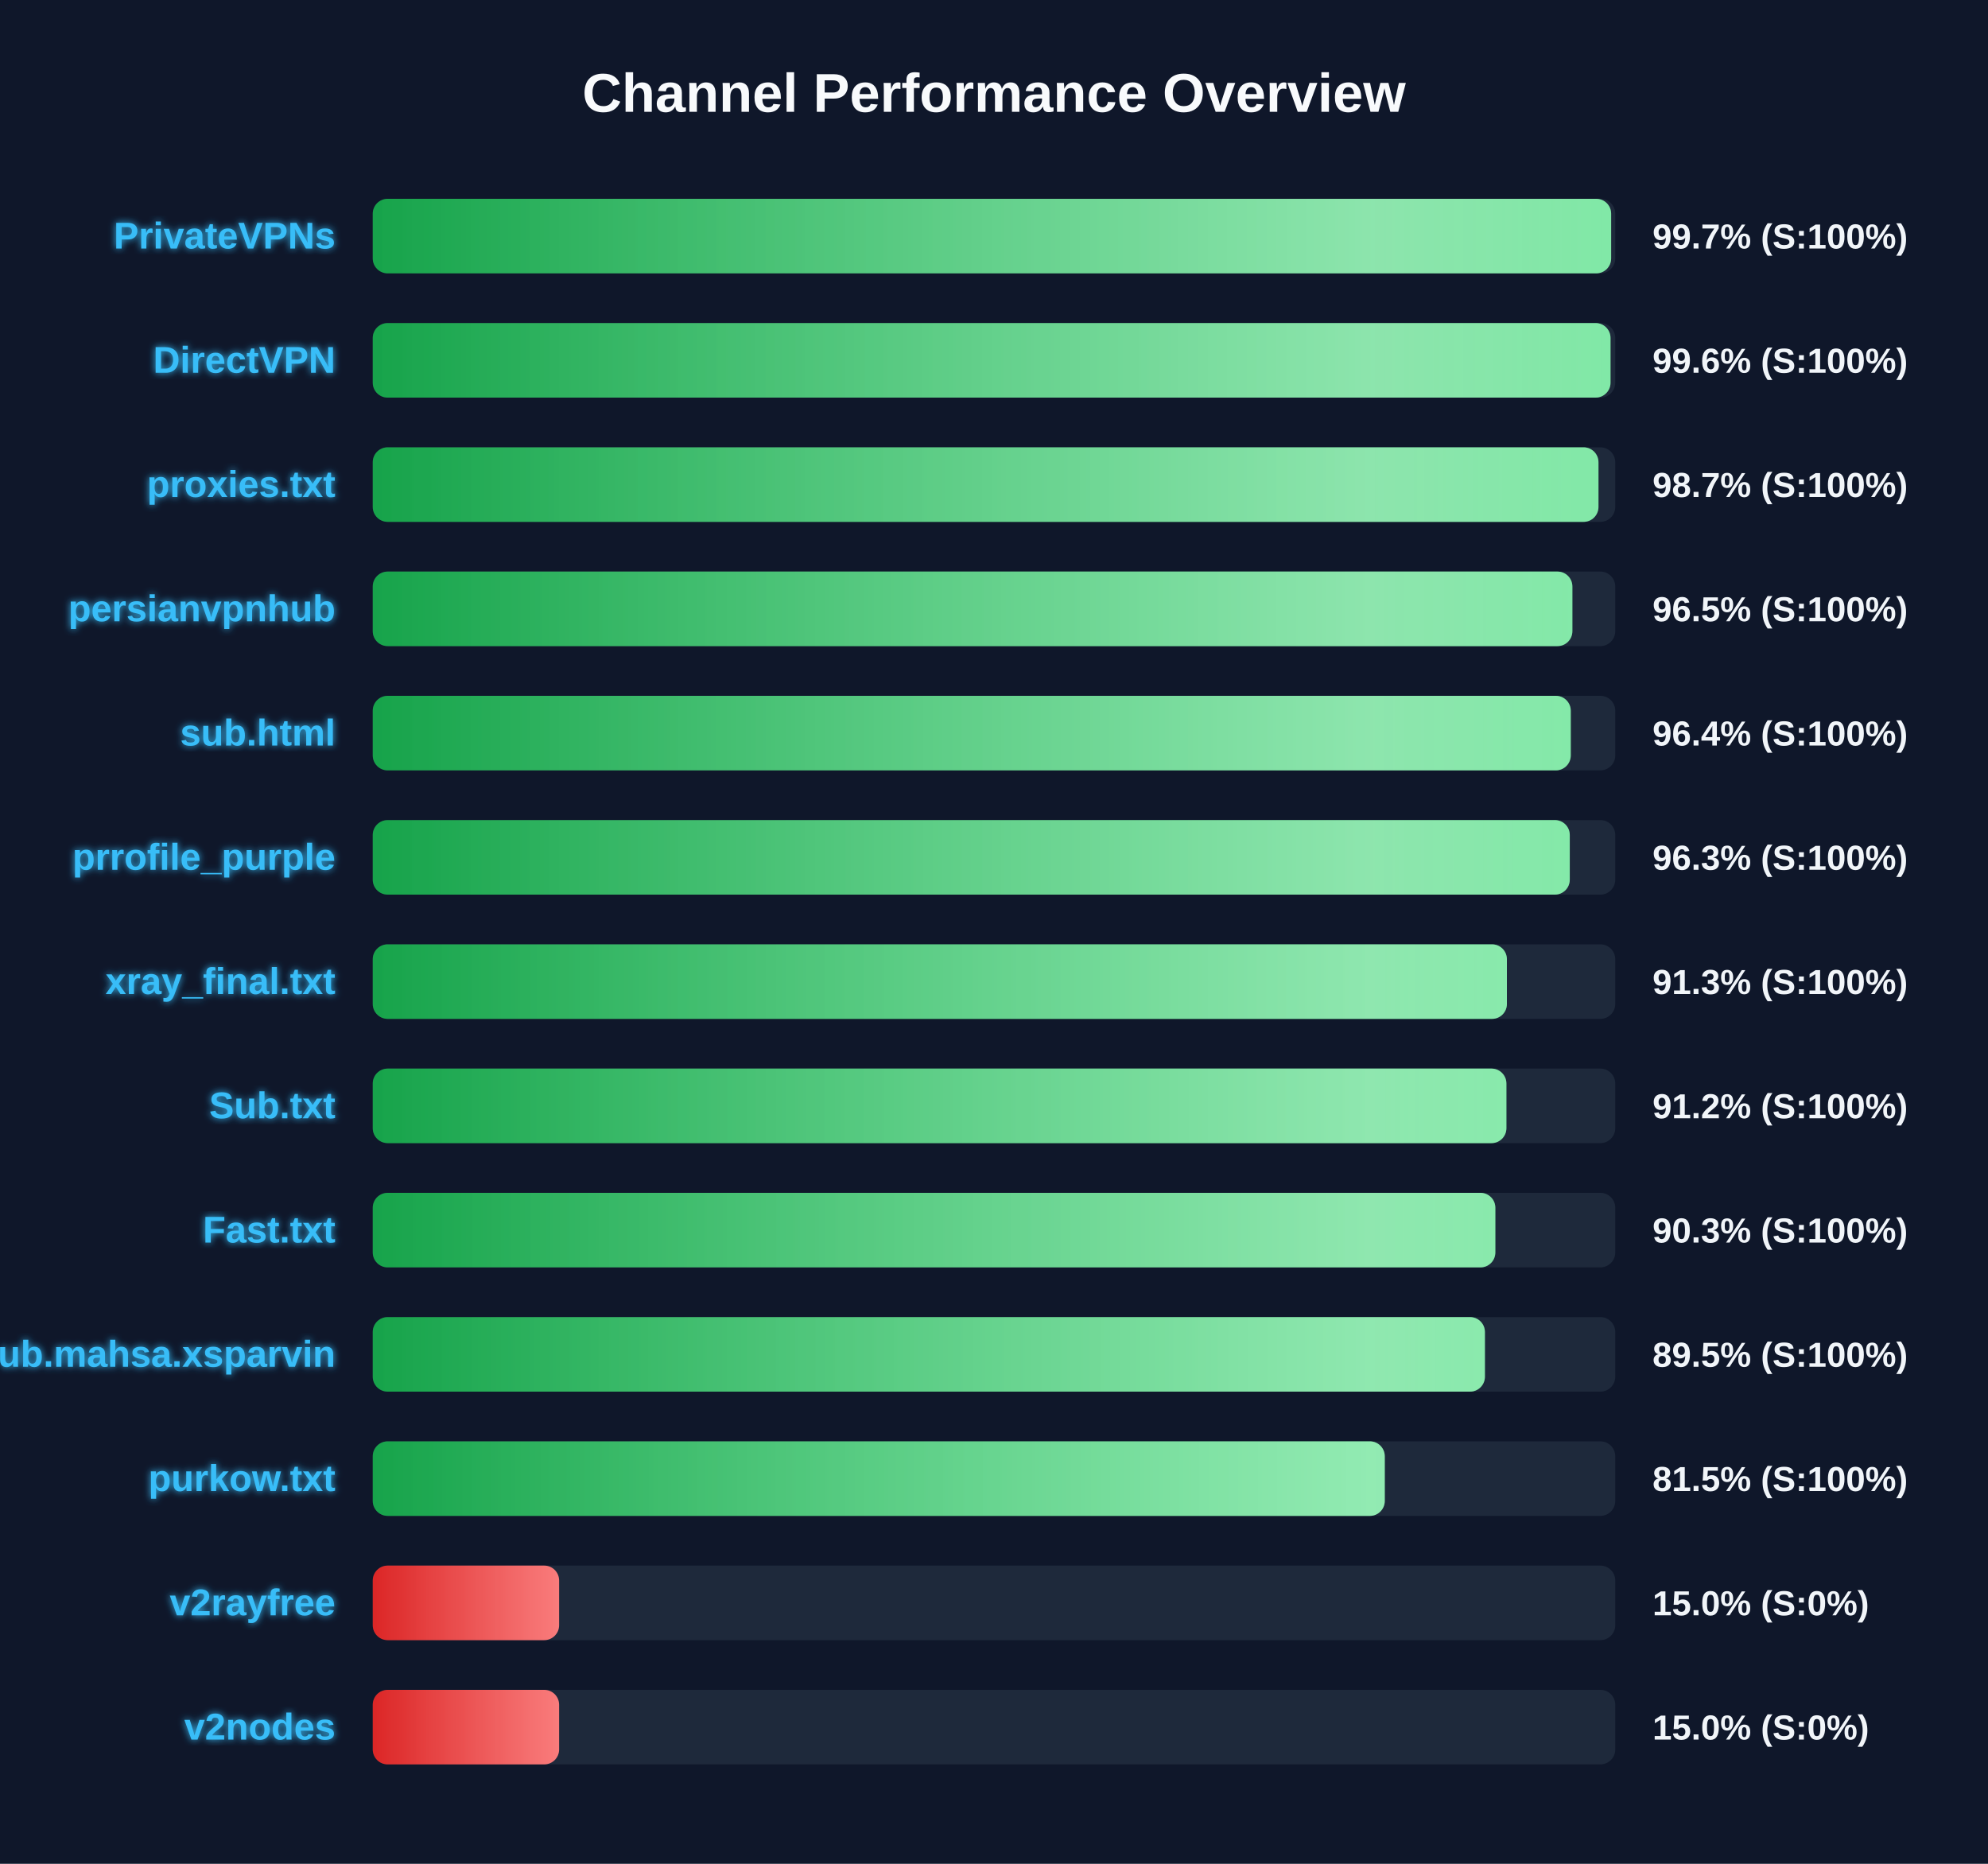
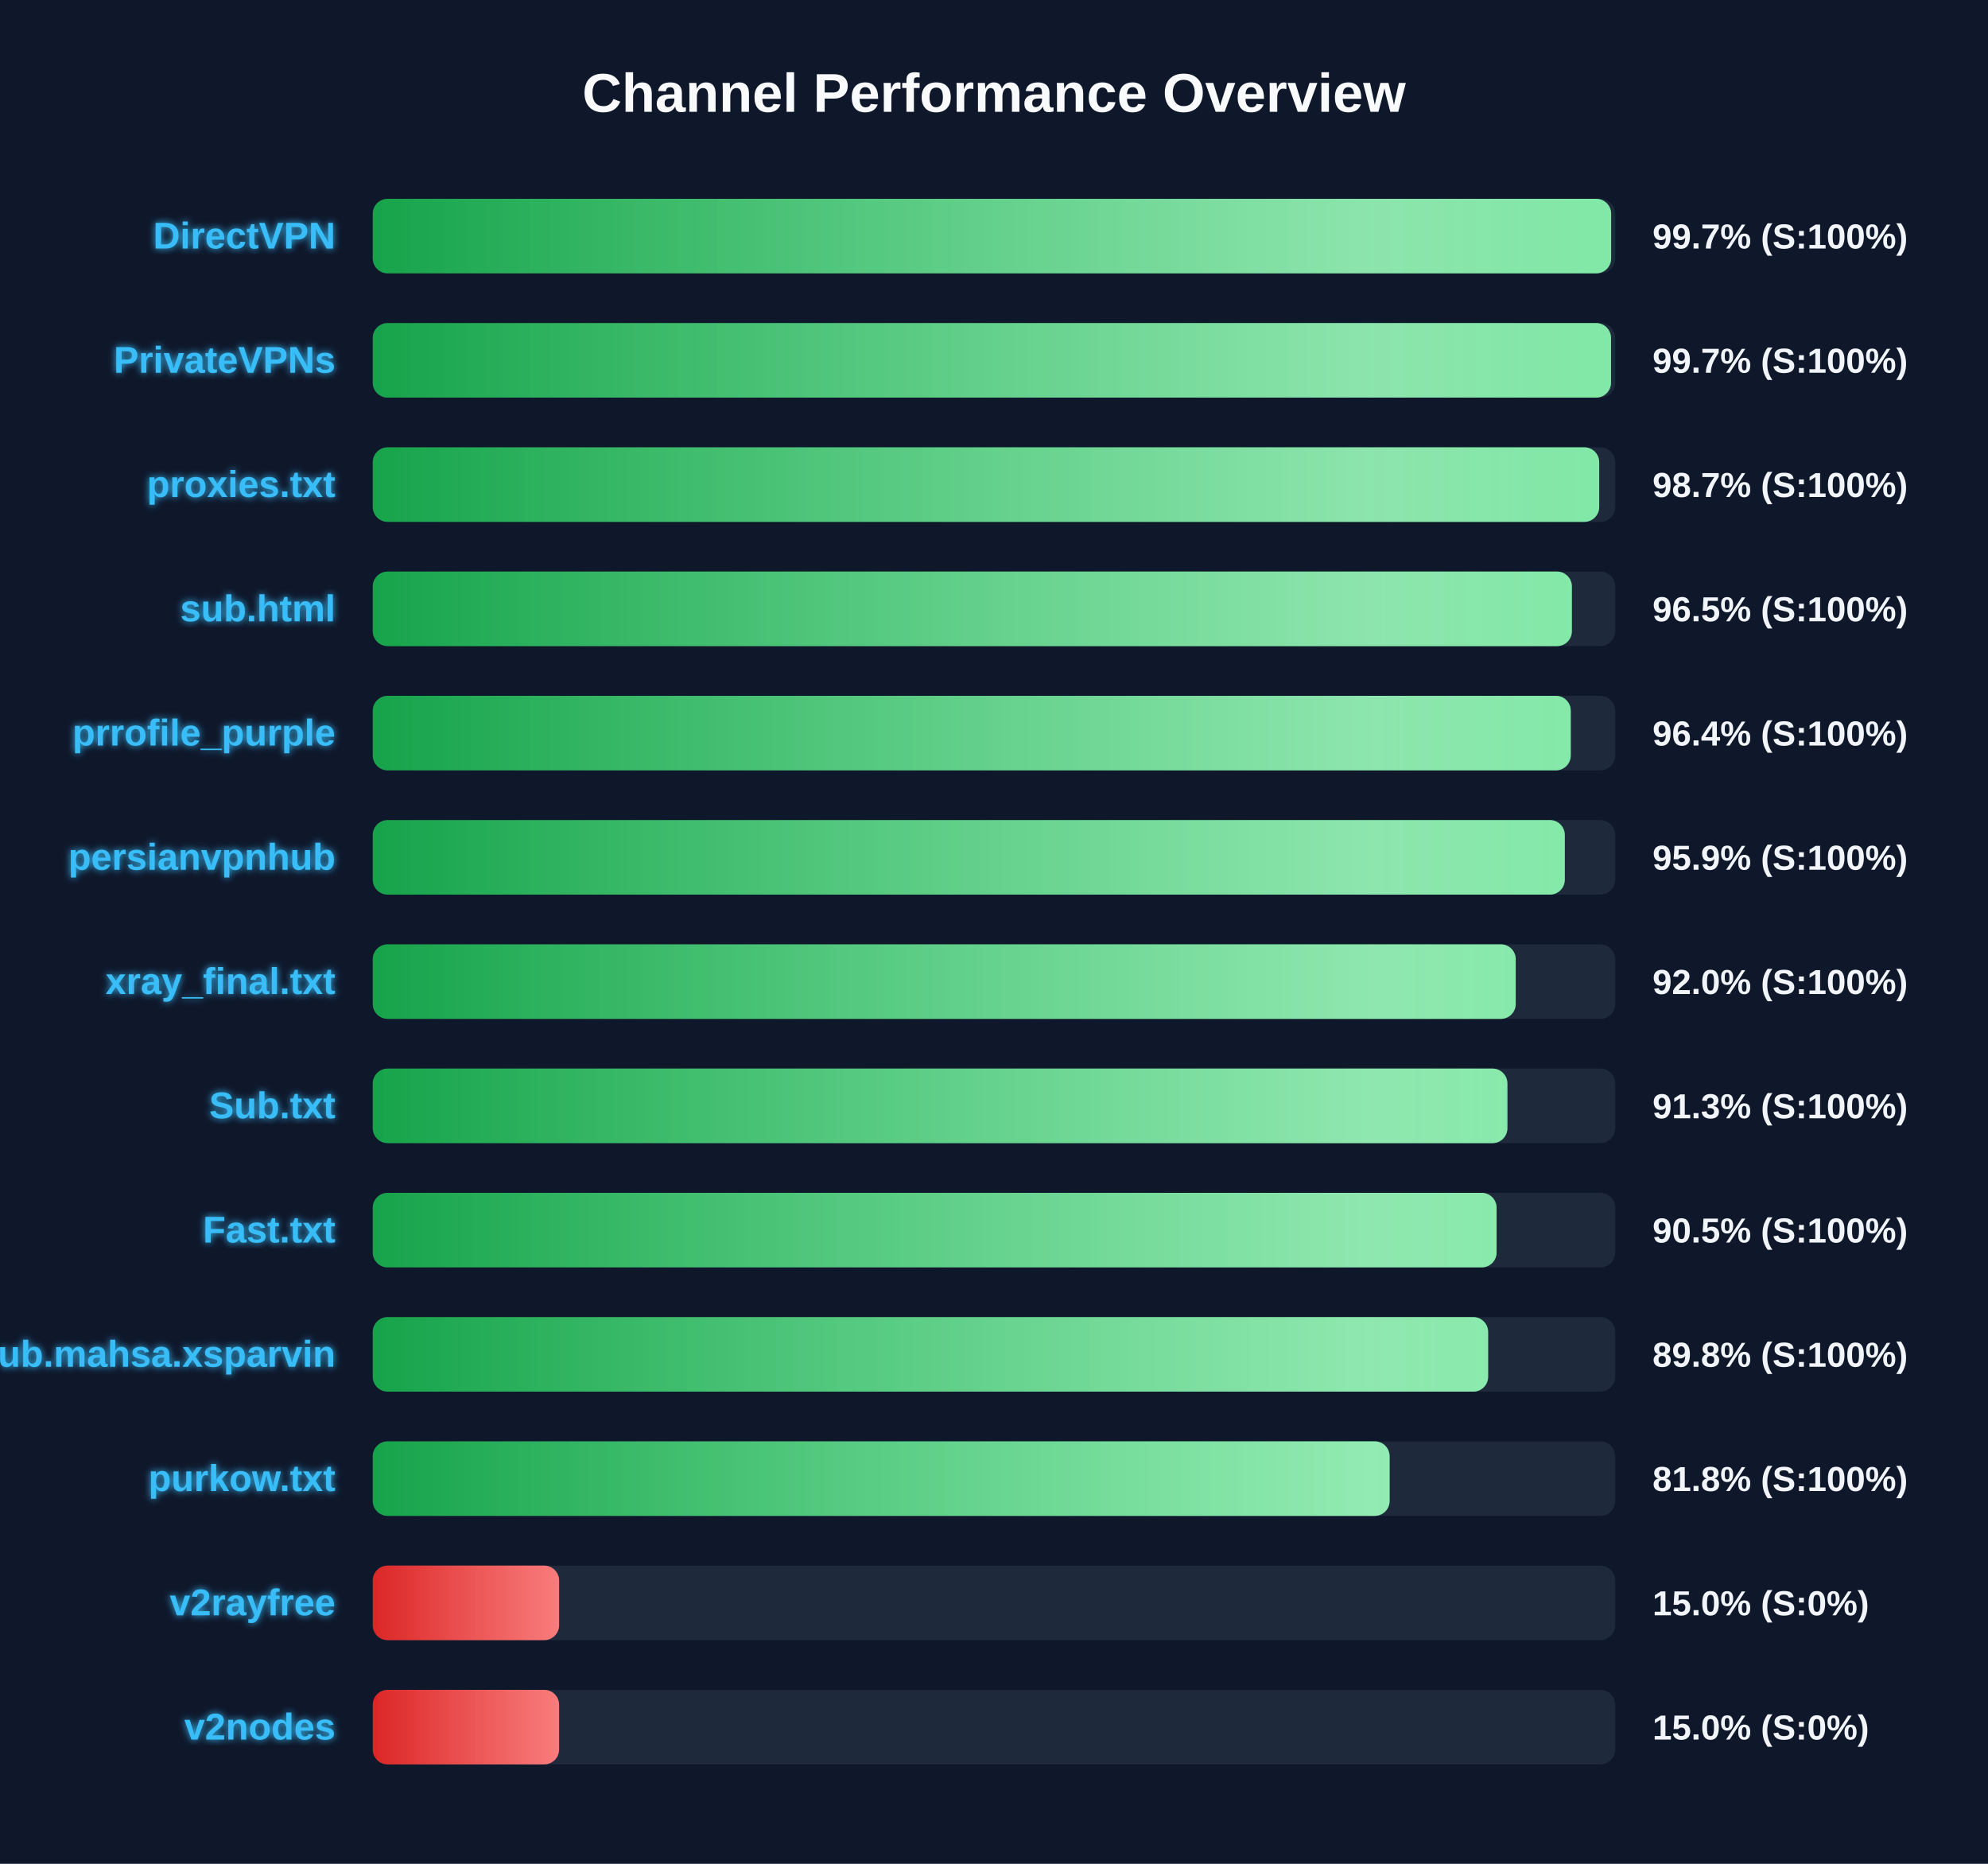
<svg xmlns="http://www.w3.org/2000/svg" width="800" height="750" version="1.1">
  <defs>
    <linearGradient id="grad-green" x1="0%" y1="0%" x2="100%" y2="0%">
      <stop offset="0%" stop-color="#16a34a" />
      <stop offset="100%" stop-color="#4ade80" />
    </linearGradient>
    <linearGradient id="grad-yellow" x1="0%" y1="0%" x2="100%" y2="0%">
      <stop offset="0%" stop-color="#ca8a04" />
      <stop offset="100%" stop-color="#fde047" />
    </linearGradient>
    <linearGradient id="grad-red" x1="0%" y1="0%" x2="100%" y2="0%">
      <stop offset="0%" stop-color="#dc2626" />
      <stop offset="100%" stop-color="#f87171" />
    </linearGradient>
    <linearGradient id="shimmer" x1="0%" y1="0%" x2="100%" y2="0%">
      <stop offset="0%" stop-color="rgba(255,255,255,0)" />
      <stop offset="50%" stop-color="rgba(255,255,255,0.4)" />
      <stop offset="100%" stop-color="rgba(255,255,255,0)" />
    </linearGradient>
    <filter id="glow" x="-20%" y="-20%" width="140%" height="140%">
      <feGaussianBlur stdDeviation="1.5" result="blur" />
      <feComposite in="SourceGraphic" in2="blur" operator="over" />
    </filter>
  </defs>
  <style>
        .bg-rect { fill: #0f172a; }
        .title { font: bold 22px 'Segoe UI', Arial, sans-serif; fill: #f8fafc; }
        .row { font: bold 15px 'Segoe UI', Arial, sans-serif; fill: #38bdf8; filter: url(#glow); }
        .score { font: bold 14px 'Segoe UI', Arial, sans-serif; fill: #f1f5f9; }
        @keyframes shimmer-anim {
            0% { transform: translateX(-100%); }
            100% { transform: translateX(200%); }
        }
        .shimmer-rect {
            animation: shimmer-anim 2.5s infinite linear;
        }
    </style>
  <rect width="100%" height="100%" class="bg-rect" />
  <text x="400" y="45" text-anchor="middle" class="title">Channel Performance Overview</text>
  <rect x="150" y="80" width="500" height="30" fill="#1e293b" rx="6" />
  <clipPath id="clip-0">
    <rect x="150" y="80" width="498.35" height="30" rx="6" />
  </clipPath>
  <rect x="150" y="80" width="498.35" height="30" fill="url(#grad-green)" rx="6" />
  <g clip-path="url(#clip-0)">
    <rect x="150" y="80" width="100%" height="30" fill="url(#shimmer)" class="shimmer-rect" />
  </g>
-   <text x="135" y="100" text-anchor="end" class="row">PrivateVPNs</text>
+   <text x="135" y="100" text-anchor="end" class="row">DirectVPN</text>
  <text x="665" y="100" text-anchor="start" class="score">99.7% (S:100%)</text>
  <rect x="150" y="130" width="500" height="30" fill="#1e293b" rx="6" />
  <clipPath id="clip-1">
-     <rect x="150" y="130" width="498.1" height="30" rx="6" />
+     <rect x="150" y="130" width="498.3" height="30" rx="6" />
  </clipPath>
-   <rect x="150" y="130" width="498.1" height="30" fill="url(#grad-green)" rx="6" />
+   <rect x="150" y="130" width="498.3" height="30" fill="url(#grad-green)" rx="6" />
  <g clip-path="url(#clip-1)">
    <rect x="150" y="130" width="100%" height="30" fill="url(#shimmer)" class="shimmer-rect" />
  </g>
-   <text x="135" y="150" text-anchor="end" class="row">DirectVPN</text>
-   <text x="665" y="150" text-anchor="start" class="score">99.6% (S:100%)</text>
+   <text x="135" y="150" text-anchor="end" class="row">PrivateVPNs</text>
+   <text x="665" y="150" text-anchor="start" class="score">99.7% (S:100%)</text>
  <rect x="150" y="180" width="500" height="30" fill="#1e293b" rx="6" />
  <clipPath id="clip-2">
-     <rect x="150" y="180" width="493.25" height="30" rx="6" />
+     <rect x="150" y="180" width="493.55" height="30" rx="6" />
  </clipPath>
-   <rect x="150" y="180" width="493.25" height="30" fill="url(#grad-green)" rx="6" />
+   <rect x="150" y="180" width="493.55" height="30" fill="url(#grad-green)" rx="6" />
  <g clip-path="url(#clip-2)">
    <rect x="150" y="180" width="100%" height="30" fill="url(#shimmer)" class="shimmer-rect" />
  </g>
  <text x="135" y="200" text-anchor="end" class="row">proxies.txt</text>
  <text x="665" y="200" text-anchor="start" class="score">98.7% (S:100%)</text>
  <rect x="150" y="230" width="500" height="30" fill="#1e293b" rx="6" />
  <clipPath id="clip-3">
-     <rect x="150" y="230" width="482.75" height="30" rx="6" />
+     <rect x="150" y="230" width="482.55" height="30" rx="6" />
  </clipPath>
-   <rect x="150" y="230" width="482.75" height="30" fill="url(#grad-green)" rx="6" />
+   <rect x="150" y="230" width="482.55" height="30" fill="url(#grad-green)" rx="6" />
  <g clip-path="url(#clip-3)">
    <rect x="150" y="230" width="100%" height="30" fill="url(#shimmer)" class="shimmer-rect" />
  </g>
-   <text x="135" y="250" text-anchor="end" class="row">persianvpnhub</text>
+   <text x="135" y="250" text-anchor="end" class="row">sub.html</text>
  <text x="665" y="250" text-anchor="start" class="score">96.5% (S:100%)</text>
  <rect x="150" y="280" width="500" height="30" fill="#1e293b" rx="6" />
  <clipPath id="clip-4">
    <rect x="150" y="280" width="482.1" height="30" rx="6" />
  </clipPath>
  <rect x="150" y="280" width="482.1" height="30" fill="url(#grad-green)" rx="6" />
  <g clip-path="url(#clip-4)">
    <rect x="150" y="280" width="100%" height="30" fill="url(#shimmer)" class="shimmer-rect" />
  </g>
-   <text x="135" y="300" text-anchor="end" class="row">sub.html</text>
+   <text x="135" y="300" text-anchor="end" class="row">prrofile_purple</text>
  <text x="665" y="300" text-anchor="start" class="score">96.4% (S:100%)</text>
  <rect x="150" y="330" width="500" height="30" fill="#1e293b" rx="6" />
  <clipPath id="clip-5">
-     <rect x="150" y="330" width="481.7" height="30" rx="6" />
+     <rect x="150" y="330" width="479.7" height="30" rx="6" />
  </clipPath>
-   <rect x="150" y="330" width="481.7" height="30" fill="url(#grad-green)" rx="6" />
+   <rect x="150" y="330" width="479.7" height="30" fill="url(#grad-green)" rx="6" />
  <g clip-path="url(#clip-5)">
    <rect x="150" y="330" width="100%" height="30" fill="url(#shimmer)" class="shimmer-rect" />
  </g>
-   <text x="135" y="350" text-anchor="end" class="row">prrofile_purple</text>
-   <text x="665" y="350" text-anchor="start" class="score">96.3% (S:100%)</text>
+   <text x="135" y="350" text-anchor="end" class="row">persianvpnhub</text>
+   <text x="665" y="350" text-anchor="start" class="score">95.9% (S:100%)</text>
  <rect x="150" y="380" width="500" height="30" fill="#1e293b" rx="6" />
  <clipPath id="clip-6">
-     <rect x="150" y="380" width="456.4" height="30" rx="6" />
+     <rect x="150" y="380" width="459.95" height="30" rx="6" />
  </clipPath>
-   <rect x="150" y="380" width="456.4" height="30" fill="url(#grad-green)" rx="6" />
+   <rect x="150" y="380" width="459.95" height="30" fill="url(#grad-green)" rx="6" />
  <g clip-path="url(#clip-6)">
    <rect x="150" y="380" width="100%" height="30" fill="url(#shimmer)" class="shimmer-rect" />
  </g>
  <text x="135" y="400" text-anchor="end" class="row">xray_final.txt</text>
-   <text x="665" y="400" text-anchor="start" class="score">91.3% (S:100%)</text>
+   <text x="665" y="400" text-anchor="start" class="score">92.0% (S:100%)</text>
  <rect x="150" y="430" width="500" height="30" fill="#1e293b" rx="6" />
  <clipPath id="clip-7">
-     <rect x="150" y="430" width="456.2" height="30" rx="6" />
+     <rect x="150" y="430" width="456.6" height="30" rx="6" />
  </clipPath>
-   <rect x="150" y="430" width="456.2" height="30" fill="url(#grad-green)" rx="6" />
+   <rect x="150" y="430" width="456.6" height="30" fill="url(#grad-green)" rx="6" />
  <g clip-path="url(#clip-7)">
    <rect x="150" y="430" width="100%" height="30" fill="url(#shimmer)" class="shimmer-rect" />
  </g>
  <text x="135" y="450" text-anchor="end" class="row">Sub.txt</text>
-   <text x="665" y="450" text-anchor="start" class="score">91.2% (S:100%)</text>
+   <text x="665" y="450" text-anchor="start" class="score">91.3% (S:100%)</text>
  <rect x="150" y="480" width="500" height="30" fill="#1e293b" rx="6" />
  <clipPath id="clip-8">
-     <rect x="150" y="480" width="451.75" height="30" rx="6" />
+     <rect x="150" y="480" width="452.25" height="30" rx="6" />
  </clipPath>
-   <rect x="150" y="480" width="451.75" height="30" fill="url(#grad-green)" rx="6" />
+   <rect x="150" y="480" width="452.25" height="30" fill="url(#grad-green)" rx="6" />
  <g clip-path="url(#clip-8)">
    <rect x="150" y="480" width="100%" height="30" fill="url(#shimmer)" class="shimmer-rect" />
  </g>
  <text x="135" y="500" text-anchor="end" class="row">Fast.txt</text>
-   <text x="665" y="500" text-anchor="start" class="score">90.3% (S:100%)</text>
+   <text x="665" y="500" text-anchor="start" class="score">90.5% (S:100%)</text>
  <rect x="150" y="530" width="500" height="30" fill="#1e293b" rx="6" />
  <clipPath id="clip-9">
-     <rect x="150" y="530" width="447.55" height="30" rx="6" />
+     <rect x="150" y="530" width="448.85" height="30" rx="6" />
  </clipPath>
-   <rect x="150" y="530" width="447.55" height="30" fill="url(#grad-green)" rx="6" />
+   <rect x="150" y="530" width="448.85" height="30" fill="url(#grad-green)" rx="6" />
  <g clip-path="url(#clip-9)">
    <rect x="150" y="530" width="100%" height="30" fill="url(#shimmer)" class="shimmer-rect" />
  </g>
  <text x="135" y="550" text-anchor="end" class="row">Sub.mahsa.xsparvin</text>
-   <text x="665" y="550" text-anchor="start" class="score">89.5% (S:100%)</text>
+   <text x="665" y="550" text-anchor="start" class="score">89.8% (S:100%)</text>
  <rect x="150" y="580" width="500" height="30" fill="#1e293b" rx="6" />
  <clipPath id="clip-10">
-     <rect x="150" y="580" width="407.25" height="30" rx="6" />
+     <rect x="150" y="580" width="409.2" height="30" rx="6" />
  </clipPath>
-   <rect x="150" y="580" width="407.25" height="30" fill="url(#grad-green)" rx="6" />
+   <rect x="150" y="580" width="409.2" height="30" fill="url(#grad-green)" rx="6" />
  <g clip-path="url(#clip-10)">
    <rect x="150" y="580" width="100%" height="30" fill="url(#shimmer)" class="shimmer-rect" />
  </g>
  <text x="135" y="600" text-anchor="end" class="row">purkow.txt</text>
-   <text x="665" y="600" text-anchor="start" class="score">81.5% (S:100%)</text>
+   <text x="665" y="600" text-anchor="start" class="score">81.8% (S:100%)</text>
  <rect x="150" y="630" width="500" height="30" fill="#1e293b" rx="6" />
  <clipPath id="clip-11">
    <rect x="150" y="630" width="75.0" height="30" rx="6" />
  </clipPath>
  <rect x="150" y="630" width="75.0" height="30" fill="url(#grad-red)" rx="6" />
  <g clip-path="url(#clip-11)">
    <rect x="150" y="630" width="100%" height="30" fill="url(#shimmer)" class="shimmer-rect" />
  </g>
  <text x="135" y="650" text-anchor="end" class="row">v2rayfree</text>
  <text x="665" y="650" text-anchor="start" class="score">15.0% (S:0%)</text>
  <rect x="150" y="680" width="500" height="30" fill="#1e293b" rx="6" />
  <clipPath id="clip-12">
    <rect x="150" y="680" width="75.0" height="30" rx="6" />
  </clipPath>
  <rect x="150" y="680" width="75.0" height="30" fill="url(#grad-red)" rx="6" />
  <g clip-path="url(#clip-12)">
    <rect x="150" y="680" width="100%" height="30" fill="url(#shimmer)" class="shimmer-rect" />
  </g>
  <text x="135" y="700" text-anchor="end" class="row">v2nodes</text>
  <text x="665" y="700" text-anchor="start" class="score">15.0% (S:0%)</text>
</svg>
